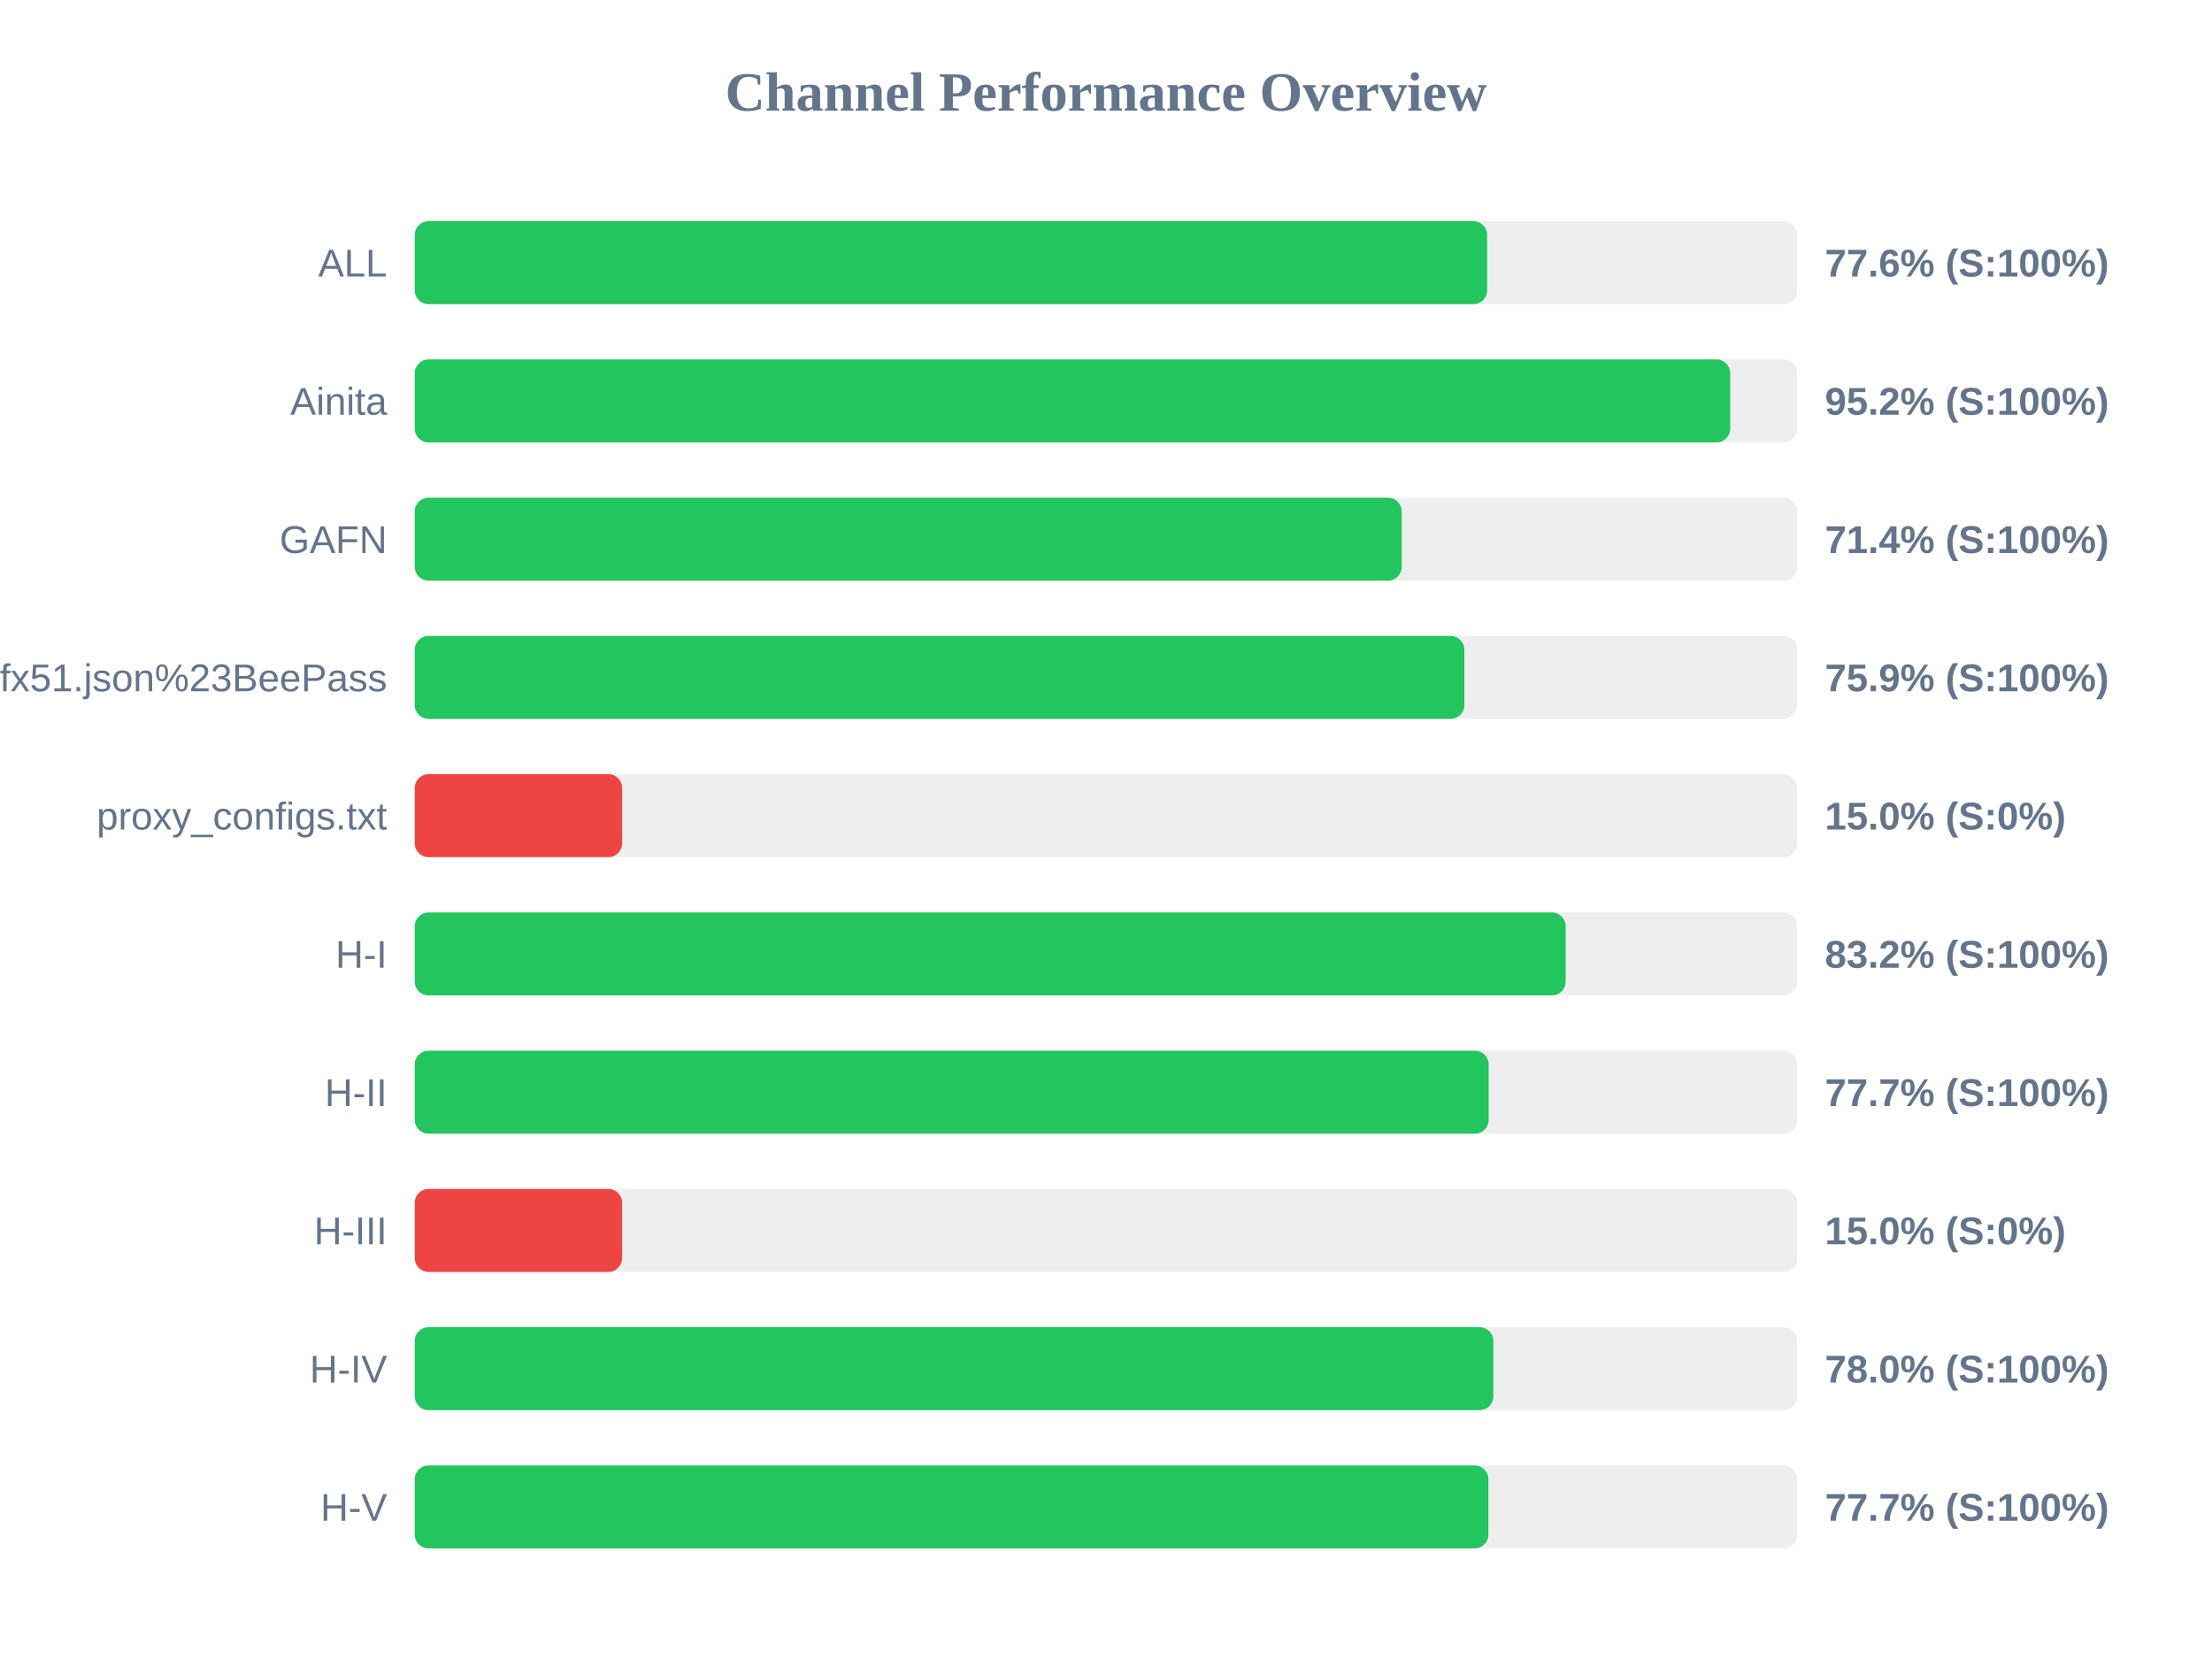
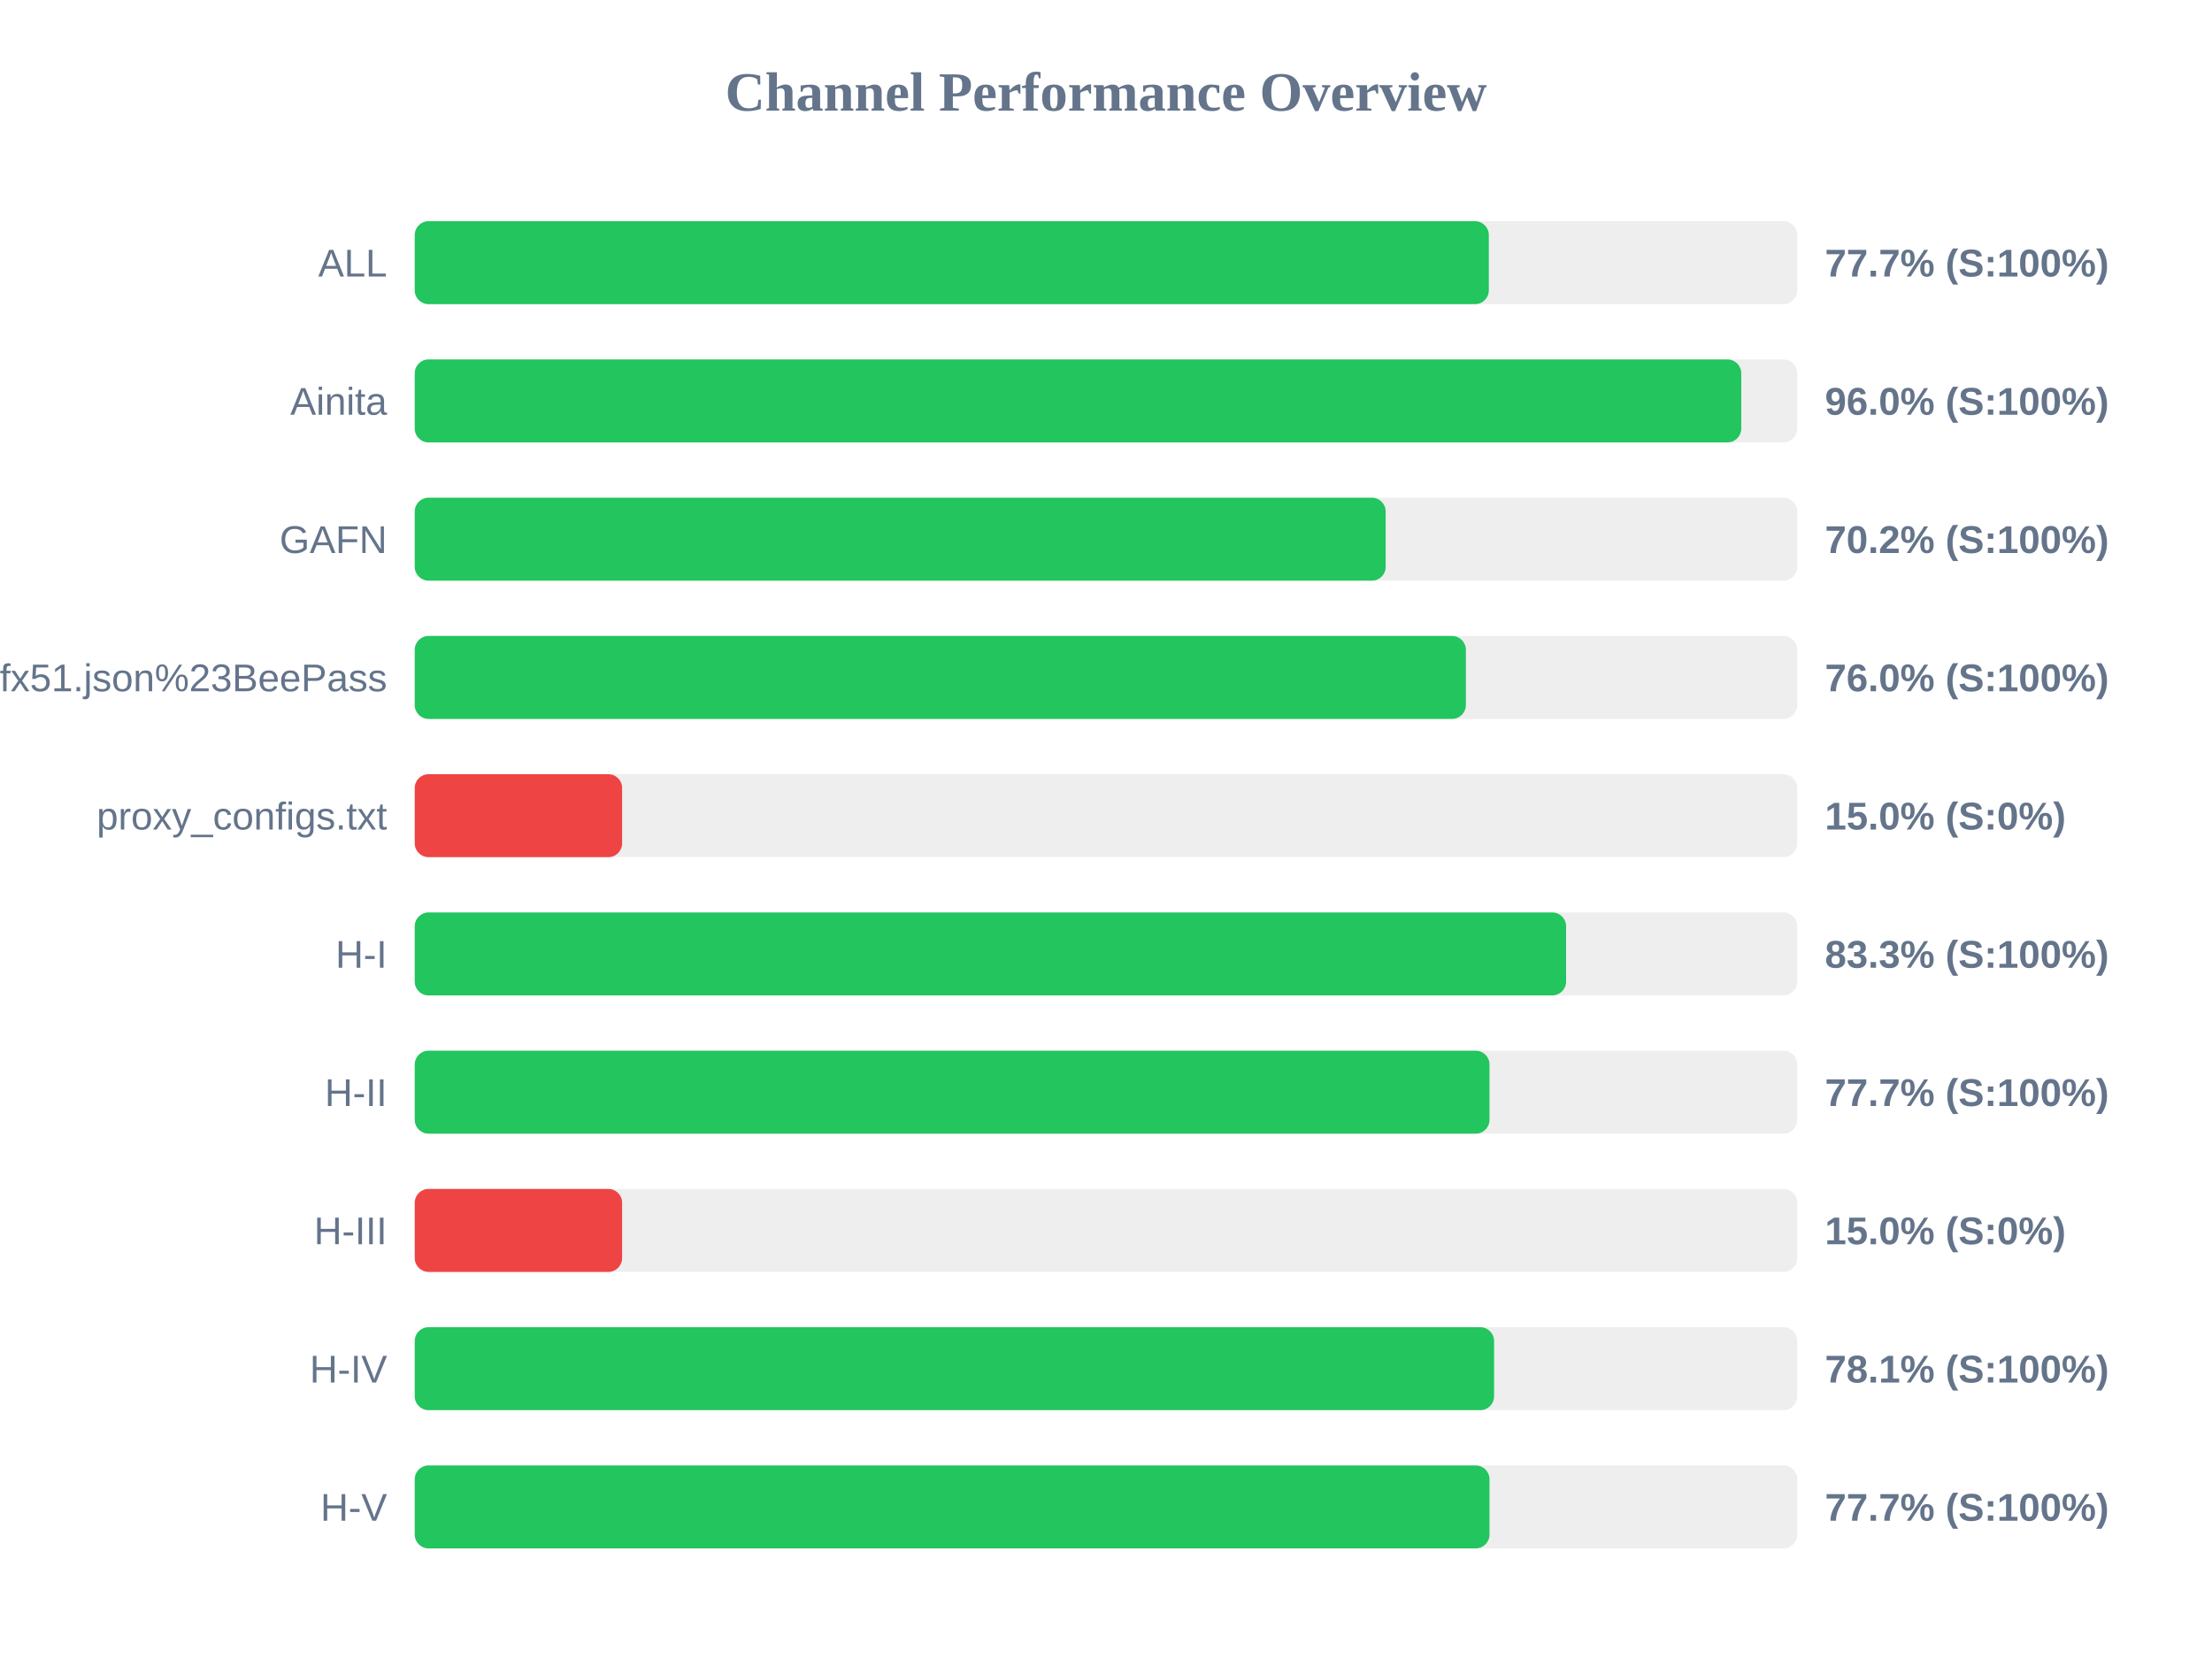
<svg xmlns="http://www.w3.org/2000/svg" width="800" height="600" version="1.1">
  <style>
        .row { font: 14px Arial; fill: #64748b; }
        .score { font: bold 14px Arial; fill: #64748b; }
    </style>
  <text x="400" y="40" text-anchor="middle" font-size="20px" font-weight="bold" fill="#64748b">Channel Performance Overview</text>
  <rect x="150" y="80" width="500" height="30" fill="#eee" rx="5" />
-   <rect x="150" y="80" width="387.85" height="30" fill="#22c55e" rx="5" />
+   <rect x="150" y="80" width="388.45" height="30" fill="#22c55e" rx="5" />
  <text x="140" y="100" text-anchor="end" class="row">ALL</text>
-   <text x="660" y="100" text-anchor="start" class="score">77.6% (S:100%)</text>
+   <text x="660" y="100" text-anchor="start" class="score">77.7% (S:100%)</text>
  <rect x="150" y="130" width="500" height="30" fill="#eee" rx="5" />
-   <rect x="150" y="130" width="475.75" height="30" fill="#22c55e" rx="5" />
+   <rect x="150" y="130" width="479.75" height="30" fill="#22c55e" rx="5" />
  <text x="140" y="150" text-anchor="end" class="row">Ainita</text>
-   <text x="660" y="150" text-anchor="start" class="score">95.2% (S:100%)</text>
+   <text x="660" y="150" text-anchor="start" class="score">96.0% (S:100%)</text>
  <rect x="150" y="180" width="500" height="30" fill="#eee" rx="5" />
-   <rect x="150" y="180" width="356.95" height="30" fill="#22c55e" rx="5" />
+   <rect x="150" y="180" width="351.15" height="30" fill="#22c55e" rx="5" />
  <text x="140" y="200" text-anchor="end" class="row">GAFN</text>
-   <text x="660" y="200" text-anchor="start" class="score">71.4% (S:100%)</text>
+   <text x="660" y="200" text-anchor="start" class="score">70.2% (S:100%)</text>
  <rect x="150" y="230" width="500" height="30" fill="#eee" rx="5" />
-   <rect x="150" y="230" width="379.6" height="30" fill="#22c55e" rx="5" />
+   <rect x="150" y="230" width="380.15" height="30" fill="#22c55e" rx="5" />
  <text x="140" y="250" text-anchor="end" class="row">sub?s=ssconf%3A%2F%2Fs3.amazonaws.com%2Fbeedynconprd%2Fzf38bv6oxi1nv3wfkpmxyfl8yj5fargza3foantoalu16vznl0ckxx7bgf1ufx51.json%23BeePass</text>
-   <text x="660" y="250" text-anchor="start" class="score">75.9% (S:100%)</text>
+   <text x="660" y="250" text-anchor="start" class="score">76.0% (S:100%)</text>
  <rect x="150" y="280" width="500" height="30" fill="#eee" rx="5" />
  <rect x="150" y="280" width="75.0" height="30" fill="#ef4444" rx="5" />
  <text x="140" y="300" text-anchor="end" class="row">proxy_configs.txt</text>
  <text x="660" y="300" text-anchor="start" class="score">15.0% (S:0%)</text>
  <rect x="150" y="330" width="500" height="30" fill="#eee" rx="5" />
-   <rect x="150" y="330" width="416.25" height="30" fill="#22c55e" rx="5" />
+   <rect x="150" y="330" width="416.4" height="30" fill="#22c55e" rx="5" />
  <text x="140" y="350" text-anchor="end" class="row">H-I</text>
-   <text x="660" y="350" text-anchor="start" class="score">83.2% (S:100%)</text>
+   <text x="660" y="350" text-anchor="start" class="score">83.3% (S:100%)</text>
  <rect x="150" y="380" width="500" height="30" fill="#eee" rx="5" />
-   <rect x="150" y="380" width="388.4" height="30" fill="#22c55e" rx="5" />
+   <rect x="150" y="380" width="388.7" height="30" fill="#22c55e" rx="5" />
  <text x="140" y="400" text-anchor="end" class="row">H-II</text>
  <text x="660" y="400" text-anchor="start" class="score">77.7% (S:100%)</text>
  <rect x="150" y="430" width="500" height="30" fill="#eee" rx="5" />
  <rect x="150" y="430" width="75.0" height="30" fill="#ef4444" rx="5" />
  <text x="140" y="450" text-anchor="end" class="row">H-III</text>
  <text x="660" y="450" text-anchor="start" class="score">15.0% (S:0%)</text>
  <rect x="150" y="480" width="500" height="30" fill="#eee" rx="5" />
-   <rect x="150" y="480" width="390.1" height="30" fill="#22c55e" rx="5" />
+   <rect x="150" y="480" width="390.35" height="30" fill="#22c55e" rx="5" />
  <text x="140" y="500" text-anchor="end" class="row">H-IV</text>
-   <text x="660" y="500" text-anchor="start" class="score">78.0% (S:100%)</text>
+   <text x="660" y="500" text-anchor="start" class="score">78.1% (S:100%)</text>
  <rect x="150" y="530" width="500" height="30" fill="#eee" rx="5" />
-   <rect x="150" y="530" width="388.3" height="30" fill="#22c55e" rx="5" />
+   <rect x="150" y="530" width="388.7" height="30" fill="#22c55e" rx="5" />
  <text x="140" y="550" text-anchor="end" class="row">H-V</text>
  <text x="660" y="550" text-anchor="start" class="score">77.7% (S:100%)</text>
</svg>
